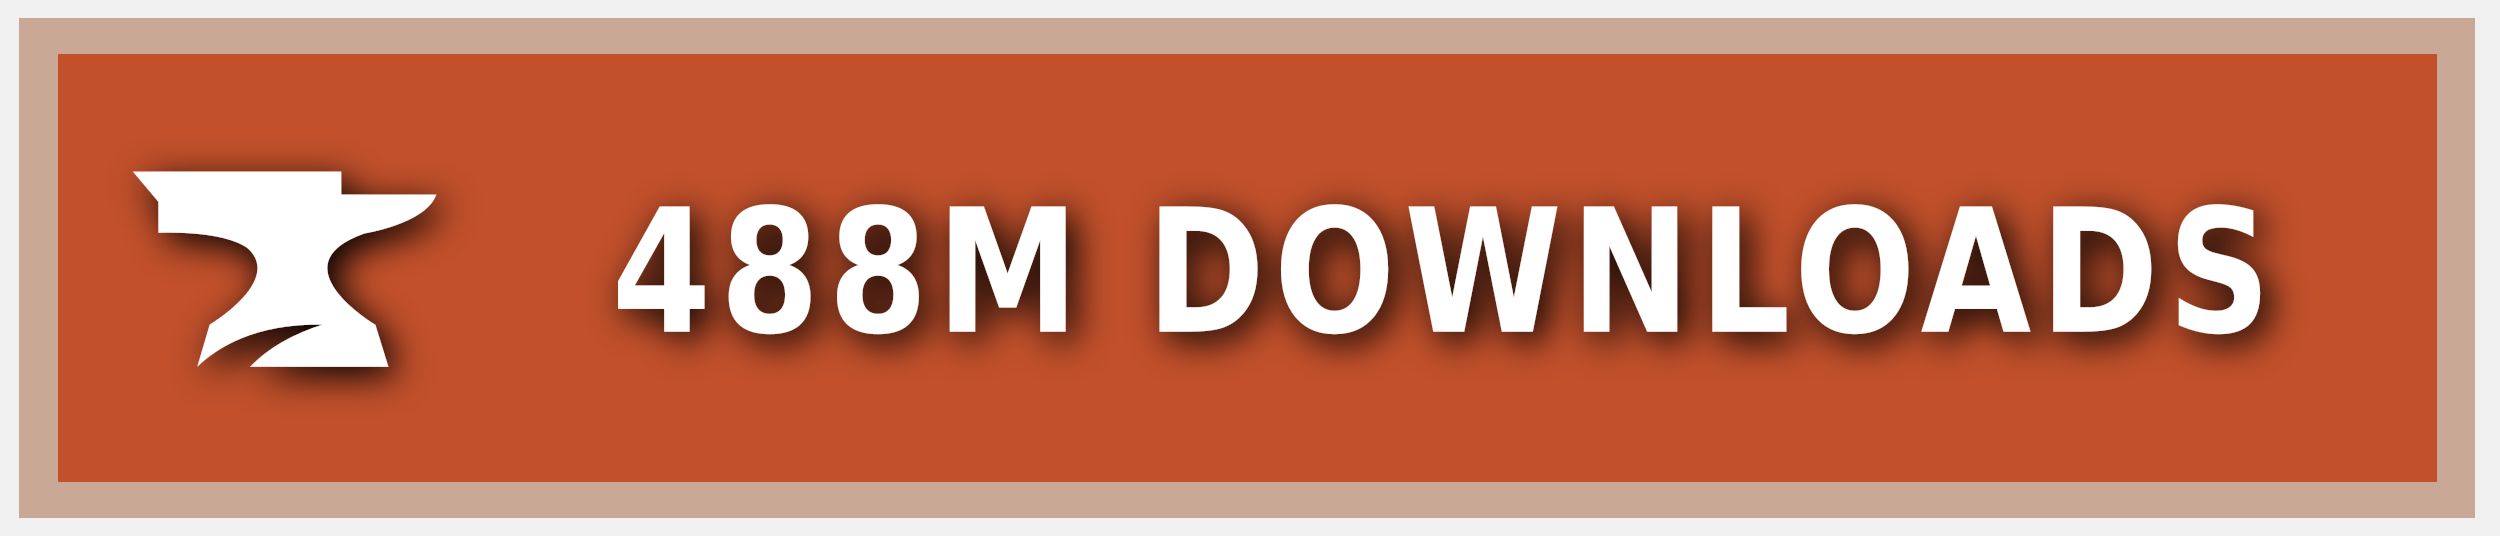
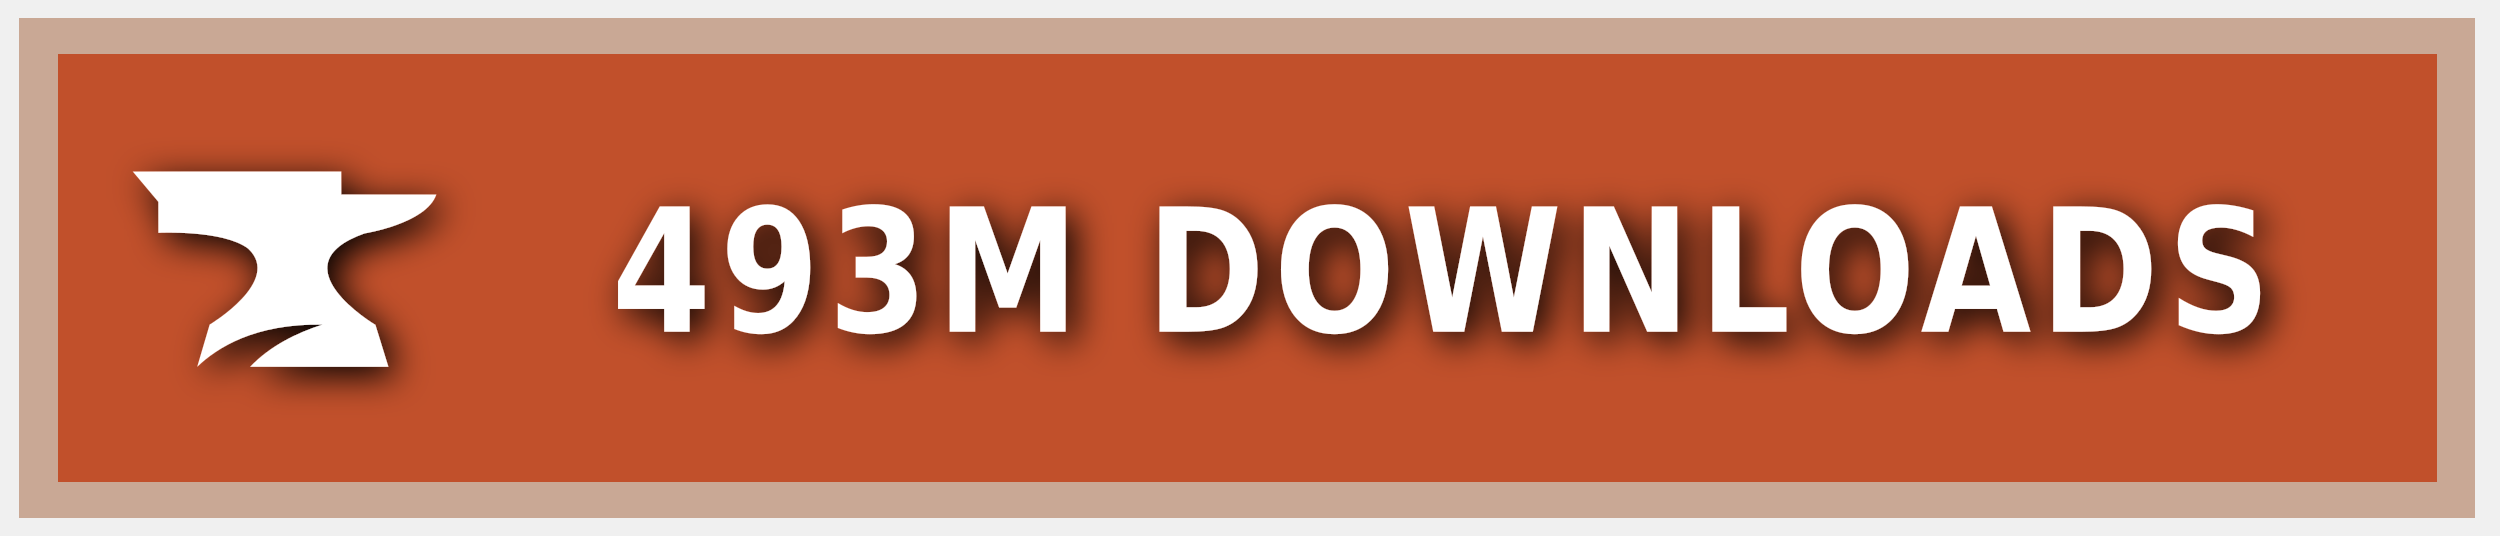
<svg xmlns="http://www.w3.org/2000/svg" xmlns:ns1="https://boxy-svg.com" width="140" height="30" role="img" aria-label="CURSEFORGE">
  <style> g:not(.noshadow) { filter: drop-shadow(0.5px 0.5px 1.0px black); } </style>
  <defs>
    <ns1:guide x="121.656" y="10.118" angle="90" />
    <ns1:guide x="127.198" y="17.628" angle="90" />
    <ns1:guide x="8.199" y="-3.08" angle="0" />
    <ns1:guide x="20.449" y="-4.101" angle="0" />
  </defs>
  <g class="noshadow" shape-rendering="crispEdges" style="" transform="matrix(1.074564, 0, 0, 1, 0, 0)">
    <rect x="1" y="1" width="128" height="28" style="fill: #F16436;" />
    <rect x="1" y="1" width="128" height="28" style="fill: rgba(0, 0, 0, 0.2);" />
    <rect x="2" y="2" width="126" height="26" style="fill: none; stroke-width:2px; stroke: rgba(211, 255, 255, 0.5);" />
  </g>
  <g style="" transform="matrix(1, 0, 0, 1, 1, 1)">
    <path class="st1" d="M 19.416 12.071 C 19.416 12.071 22.882 11.52 23.433 9.895 L 18.11 9.895 L 18.11 8.604 L 6.433 8.604 L 7.868 10.301 L 7.868 12.041 C 7.868 12.041 11.495 11.853 12.903 12.927 C 14.832 14.74 10.741 17.177 10.741 17.177 L 10.044 19.541 C 11.147 18.482 13.236 17.119 17.065 17.177 C 15.615 17.641 14.135 18.366 13.005 19.541 L 20.75 19.541 L 20.024 17.191 C 20.01 17.191 14.396 13.841 19.416 12.071 Z" style="fill: rgb(255, 255, 255);" />
  </g>
  <g fill="#fff" text-anchor="middle" font-family="Verdana,Geneva,DejaVu Sans,sans-serif" text-rendering="geometricPrecision" font-size="100" transform="matrix(1, 0, 0, 1, 13, 0)">
-     <text style="font-size: 80px; font-weight: 700; white-space: pre;" transform="matrix(0.1, 0, 0, 0.120296, 0, -3.678133)" x="677" y="185" letter-spacing="5">488M DOWNLOADS</text>
+     <text style="font-size: 80px; font-weight: 700; white-space: pre;" transform="matrix(0.1, 0, 0, 0.120296, 0, -3.678133)" x="677" y="185" letter-spacing="5">493M DOWNLOADS</text>
  </g>
</svg>
